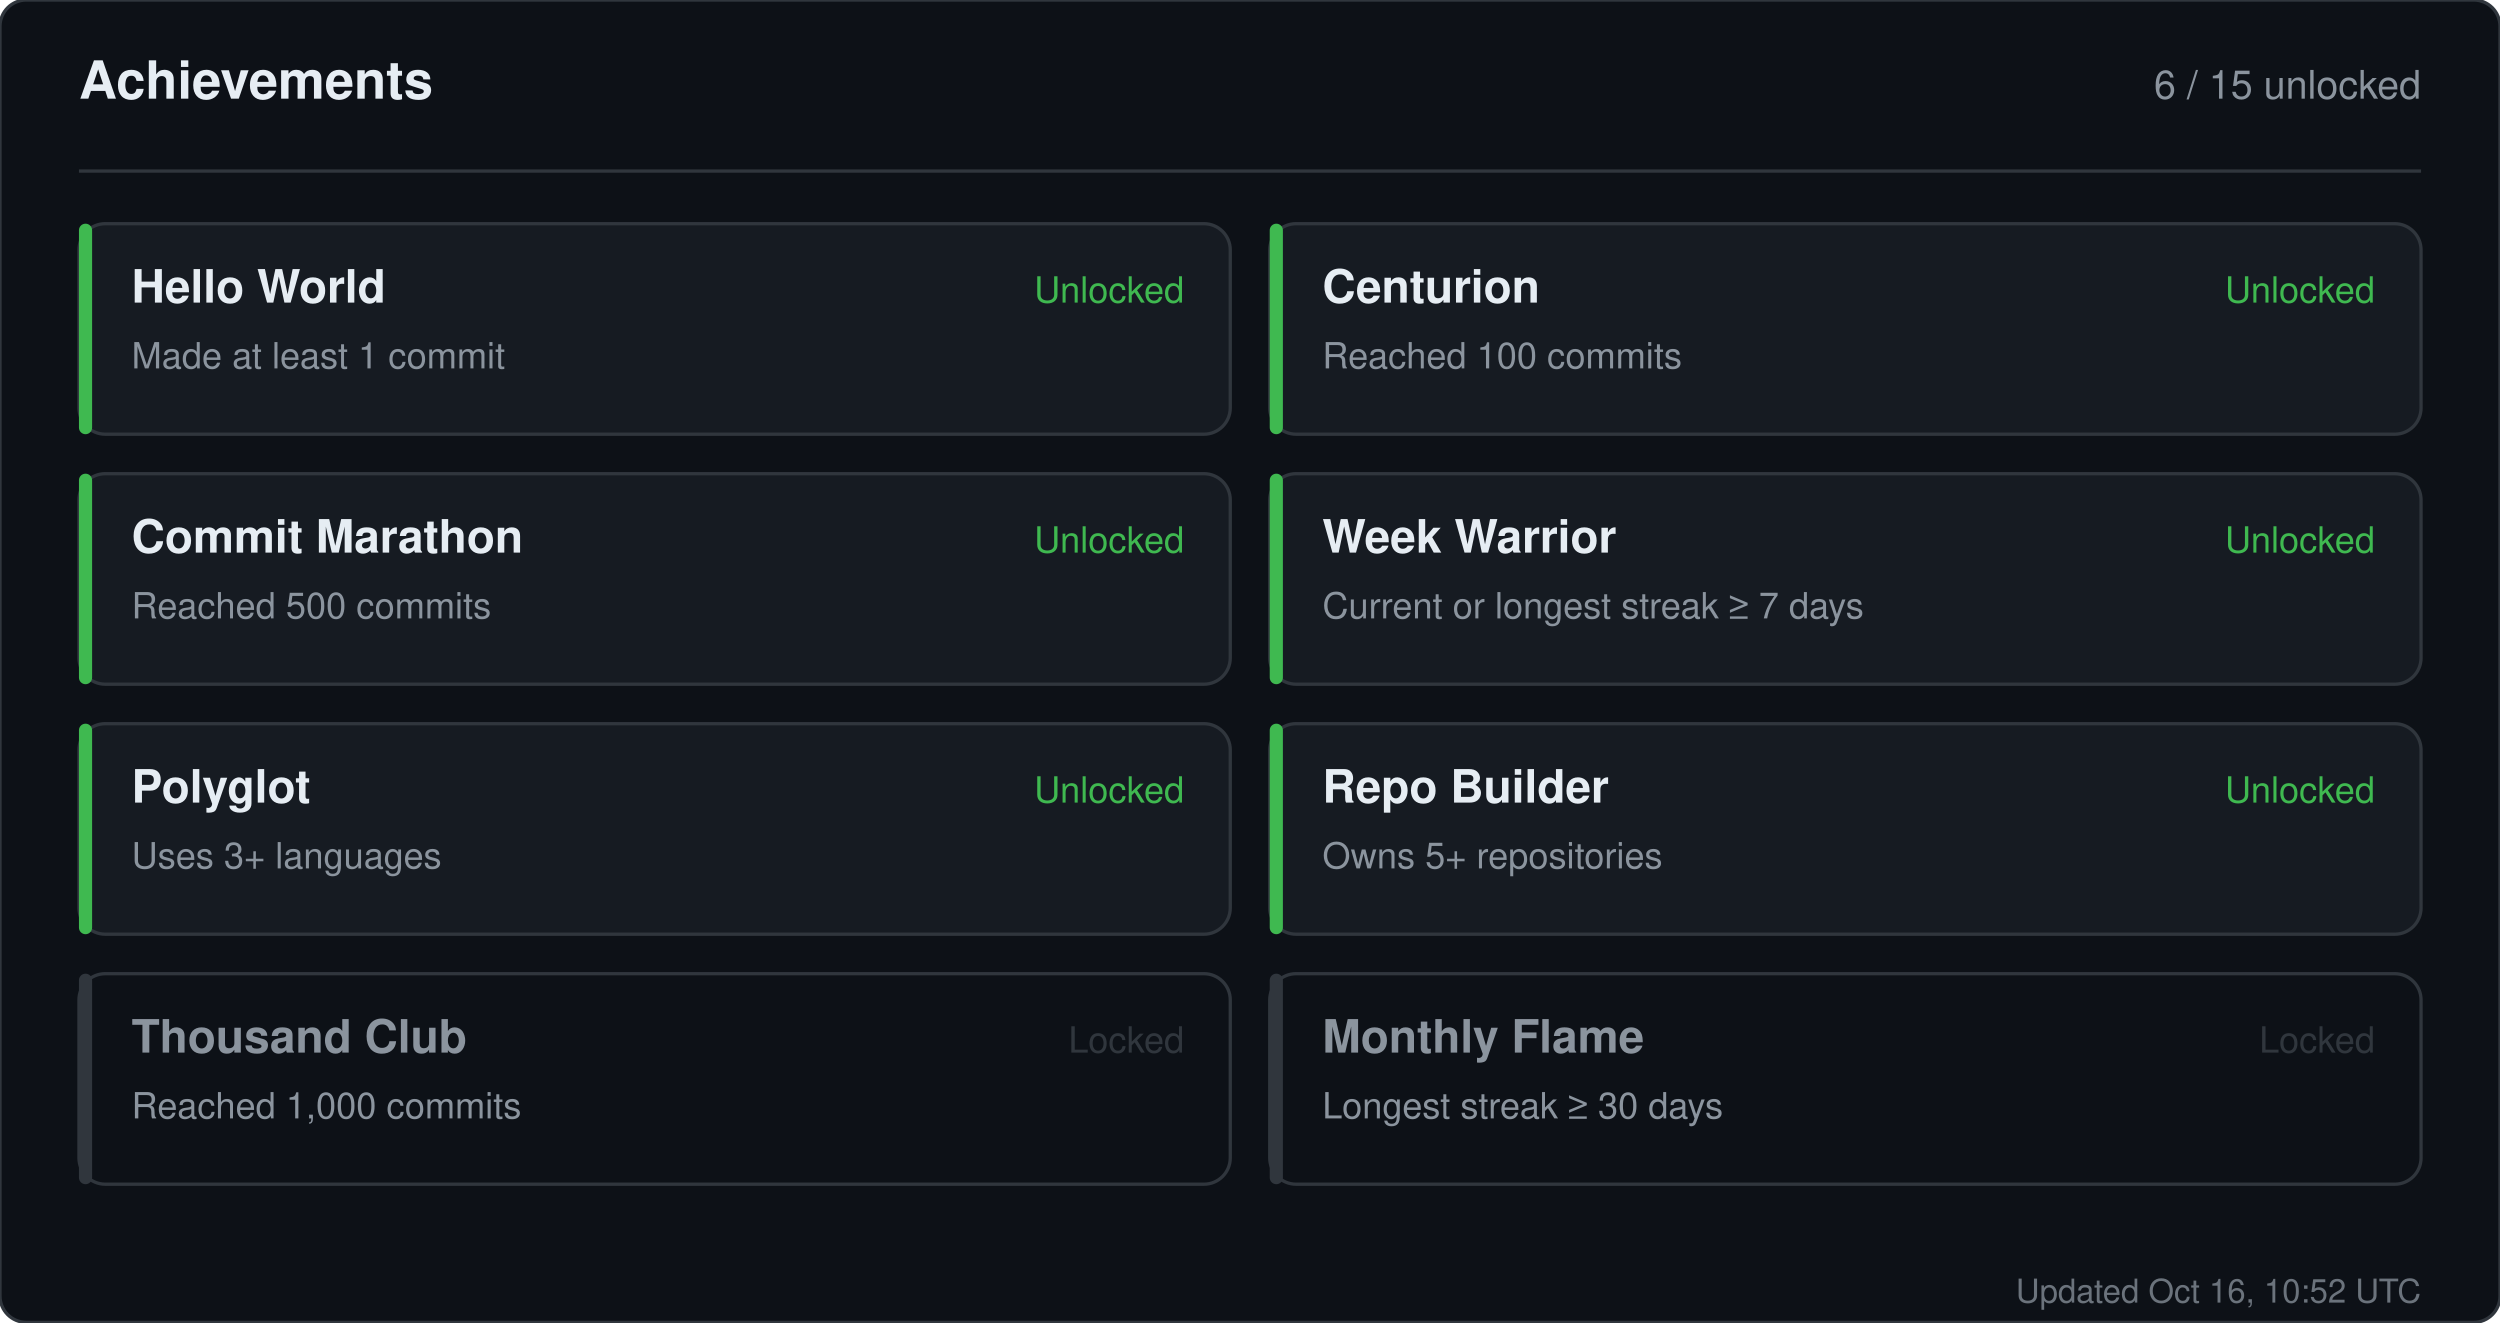
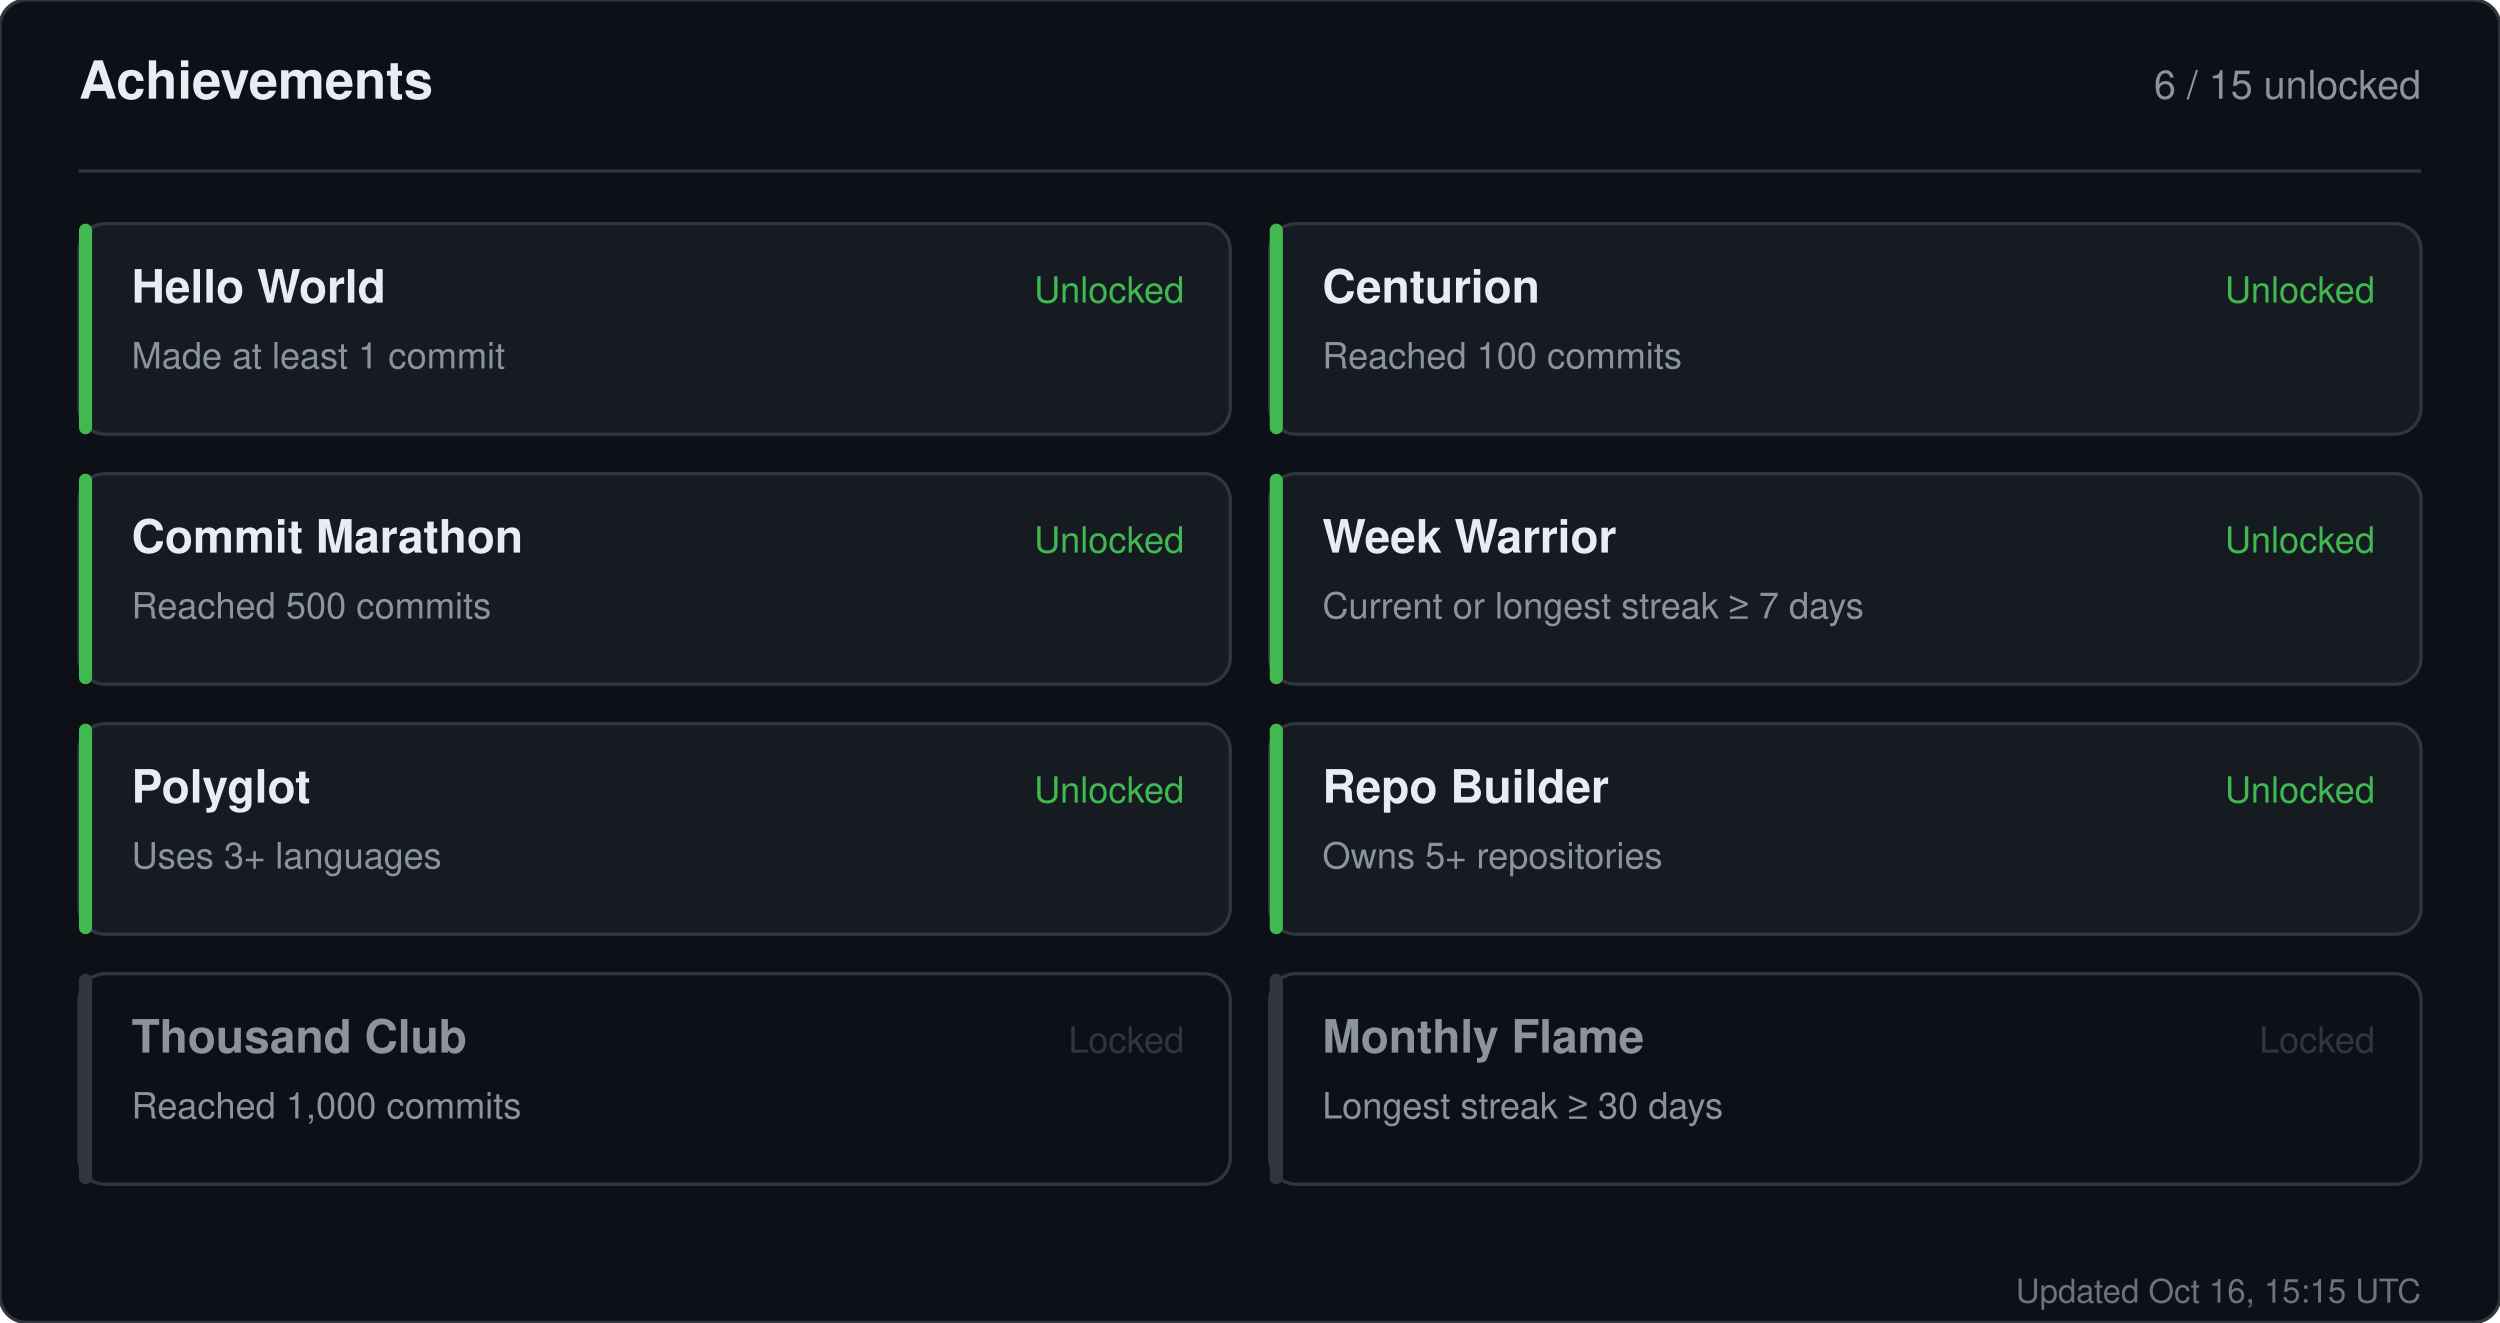
<svg xmlns="http://www.w3.org/2000/svg" width="760" height="402" viewBox="0 0 760 402" role="img" aria-label="Achievements for sandiirawan12">
  <rect width="760" height="402" rx="8" fill="#0d1117" stroke="#30363d" />
  <g font-family="-apple-system, BlinkMacSystemFont, Segoe UI, Helvetica, Arial, sans-serif">
    <text x="24" y="30" fill="#e6edf3" font-size="16" font-weight="700">Achievements</text>
    <text x="736" y="30" fill="#8b949e" font-size="12" text-anchor="end">6 / 15 unlocked</text>
    <line x1="24" y1="52" x2="736" y2="52" stroke="#30363d" />
    <rect x="24" y="68" width="350" height="64" rx="8" fill="#161b22" stroke="#30363d" />
    <rect x="24" y="68" width="4" height="64" rx="2" fill="#3fb950" />
    <text x="40" y="92" fill="#e6edf3" font-size="14" font-weight="700">Hello World</text>
    <text x="40" y="112" fill="#8b949e" font-size="11">Made at least 1 commit</text>
    <text x="360" y="92" fill="#3fb950" font-size="11" text-anchor="end">Unlocked</text>
    <rect x="386" y="68" width="350" height="64" rx="8" fill="#161b22" stroke="#30363d" />
    <rect x="386" y="68" width="4" height="64" rx="2" fill="#3fb950" />
    <text x="402" y="92" fill="#e6edf3" font-size="14" font-weight="700">Centurion</text>
    <text x="402" y="112" fill="#8b949e" font-size="11">Reached 100 commits</text>
    <text x="722" y="92" fill="#3fb950" font-size="11" text-anchor="end">Unlocked</text>
    <rect x="24" y="144" width="350" height="64" rx="8" fill="#161b22" stroke="#30363d" />
    <rect x="24" y="144" width="4" height="64" rx="2" fill="#3fb950" />
    <text x="40" y="168" fill="#e6edf3" font-size="14" font-weight="700">Commit Marathon</text>
    <text x="40" y="188" fill="#8b949e" font-size="11">Reached 500 commits</text>
    <text x="360" y="168" fill="#3fb950" font-size="11" text-anchor="end">Unlocked</text>
    <rect x="386" y="144" width="350" height="64" rx="8" fill="#161b22" stroke="#30363d" />
    <rect x="386" y="144" width="4" height="64" rx="2" fill="#3fb950" />
    <text x="402" y="168" fill="#e6edf3" font-size="14" font-weight="700">Week Warrior</text>
    <text x="402" y="188" fill="#8b949e" font-size="11">Current or longest streak ≥ 7 days</text>
    <text x="722" y="168" fill="#3fb950" font-size="11" text-anchor="end">Unlocked</text>
    <rect x="24" y="220" width="350" height="64" rx="8" fill="#161b22" stroke="#30363d" />
    <rect x="24" y="220" width="4" height="64" rx="2" fill="#3fb950" />
    <text x="40" y="244" fill="#e6edf3" font-size="14" font-weight="700">Polyglot</text>
    <text x="40" y="264" fill="#8b949e" font-size="11">Uses 3+ languages</text>
    <text x="360" y="244" fill="#3fb950" font-size="11" text-anchor="end">Unlocked</text>
    <rect x="386" y="220" width="350" height="64" rx="8" fill="#161b22" stroke="#30363d" />
    <rect x="386" y="220" width="4" height="64" rx="2" fill="#3fb950" />
    <text x="402" y="244" fill="#e6edf3" font-size="14" font-weight="700">Repo Builder</text>
    <text x="402" y="264" fill="#8b949e" font-size="11">Owns 5+ repositories</text>
    <text x="722" y="244" fill="#3fb950" font-size="11" text-anchor="end">Unlocked</text>
    <rect x="24" y="296" width="350" height="64" rx="8" fill="#0d1117" stroke="#30363d" />
    <rect x="24" y="296" width="4" height="64" rx="2" fill="#30363d" />
    <text x="40" y="320" fill="#8b949e" font-size="14" font-weight="700">Thousand Club</text>
    <text x="40" y="340" fill="#8b949e" font-size="11">Reached 1,000 commits</text>
    <text x="360" y="320" fill="#30363d" font-size="11" text-anchor="end">Locked</text>
    <rect x="386" y="296" width="350" height="64" rx="8" fill="#0d1117" stroke="#30363d" />
    <rect x="386" y="296" width="4" height="64" rx="2" fill="#30363d" />
    <text x="402" y="320" fill="#8b949e" font-size="14" font-weight="700">Monthly Flame</text>
    <text x="402" y="340" fill="#8b949e" font-size="11">Longest streak ≥ 30 days</text>
    <text x="722" y="320" fill="#30363d" font-size="11" text-anchor="end">Locked</text>
-     <text x="736" y="396" fill="#8b949e" font-size="10" text-anchor="end" opacity="0.75">Updated Oct 16, 10:52 UTC</text>
+     <text x="736" y="396" fill="#8b949e" font-size="10" text-anchor="end" opacity="0.75">Updated Oct 16, 15:15 UTC</text>
  </g>
</svg>
